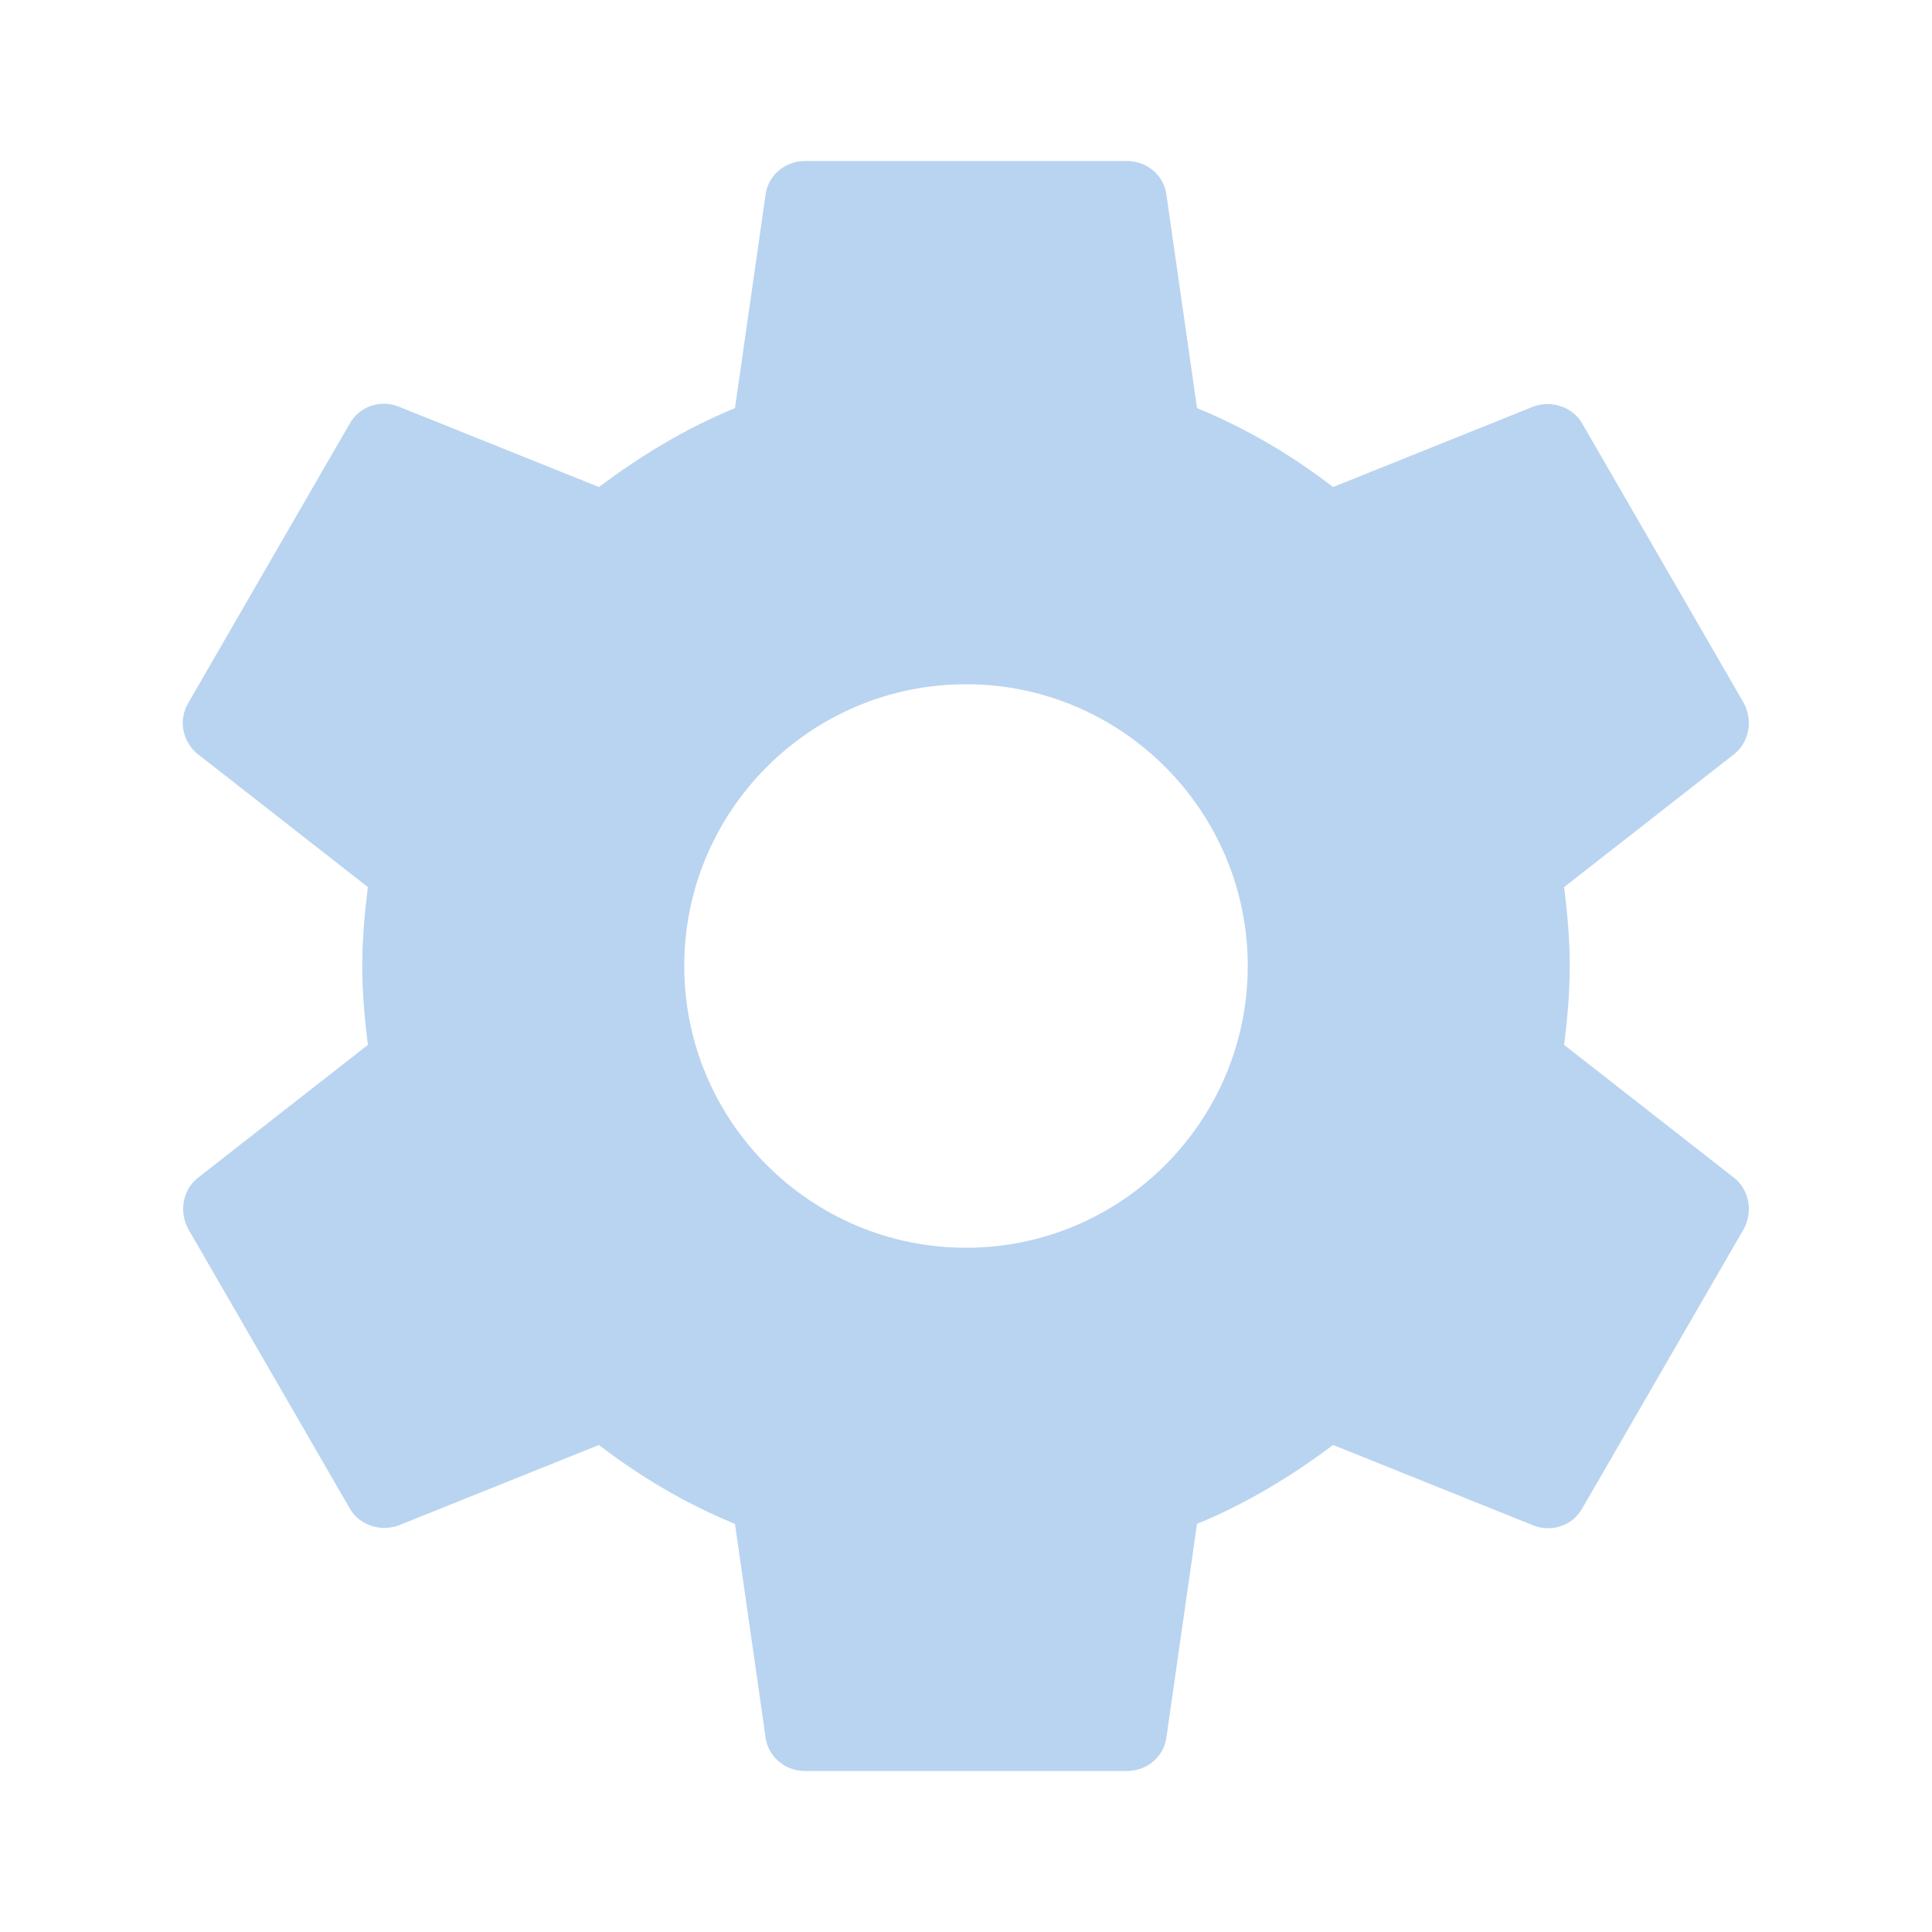
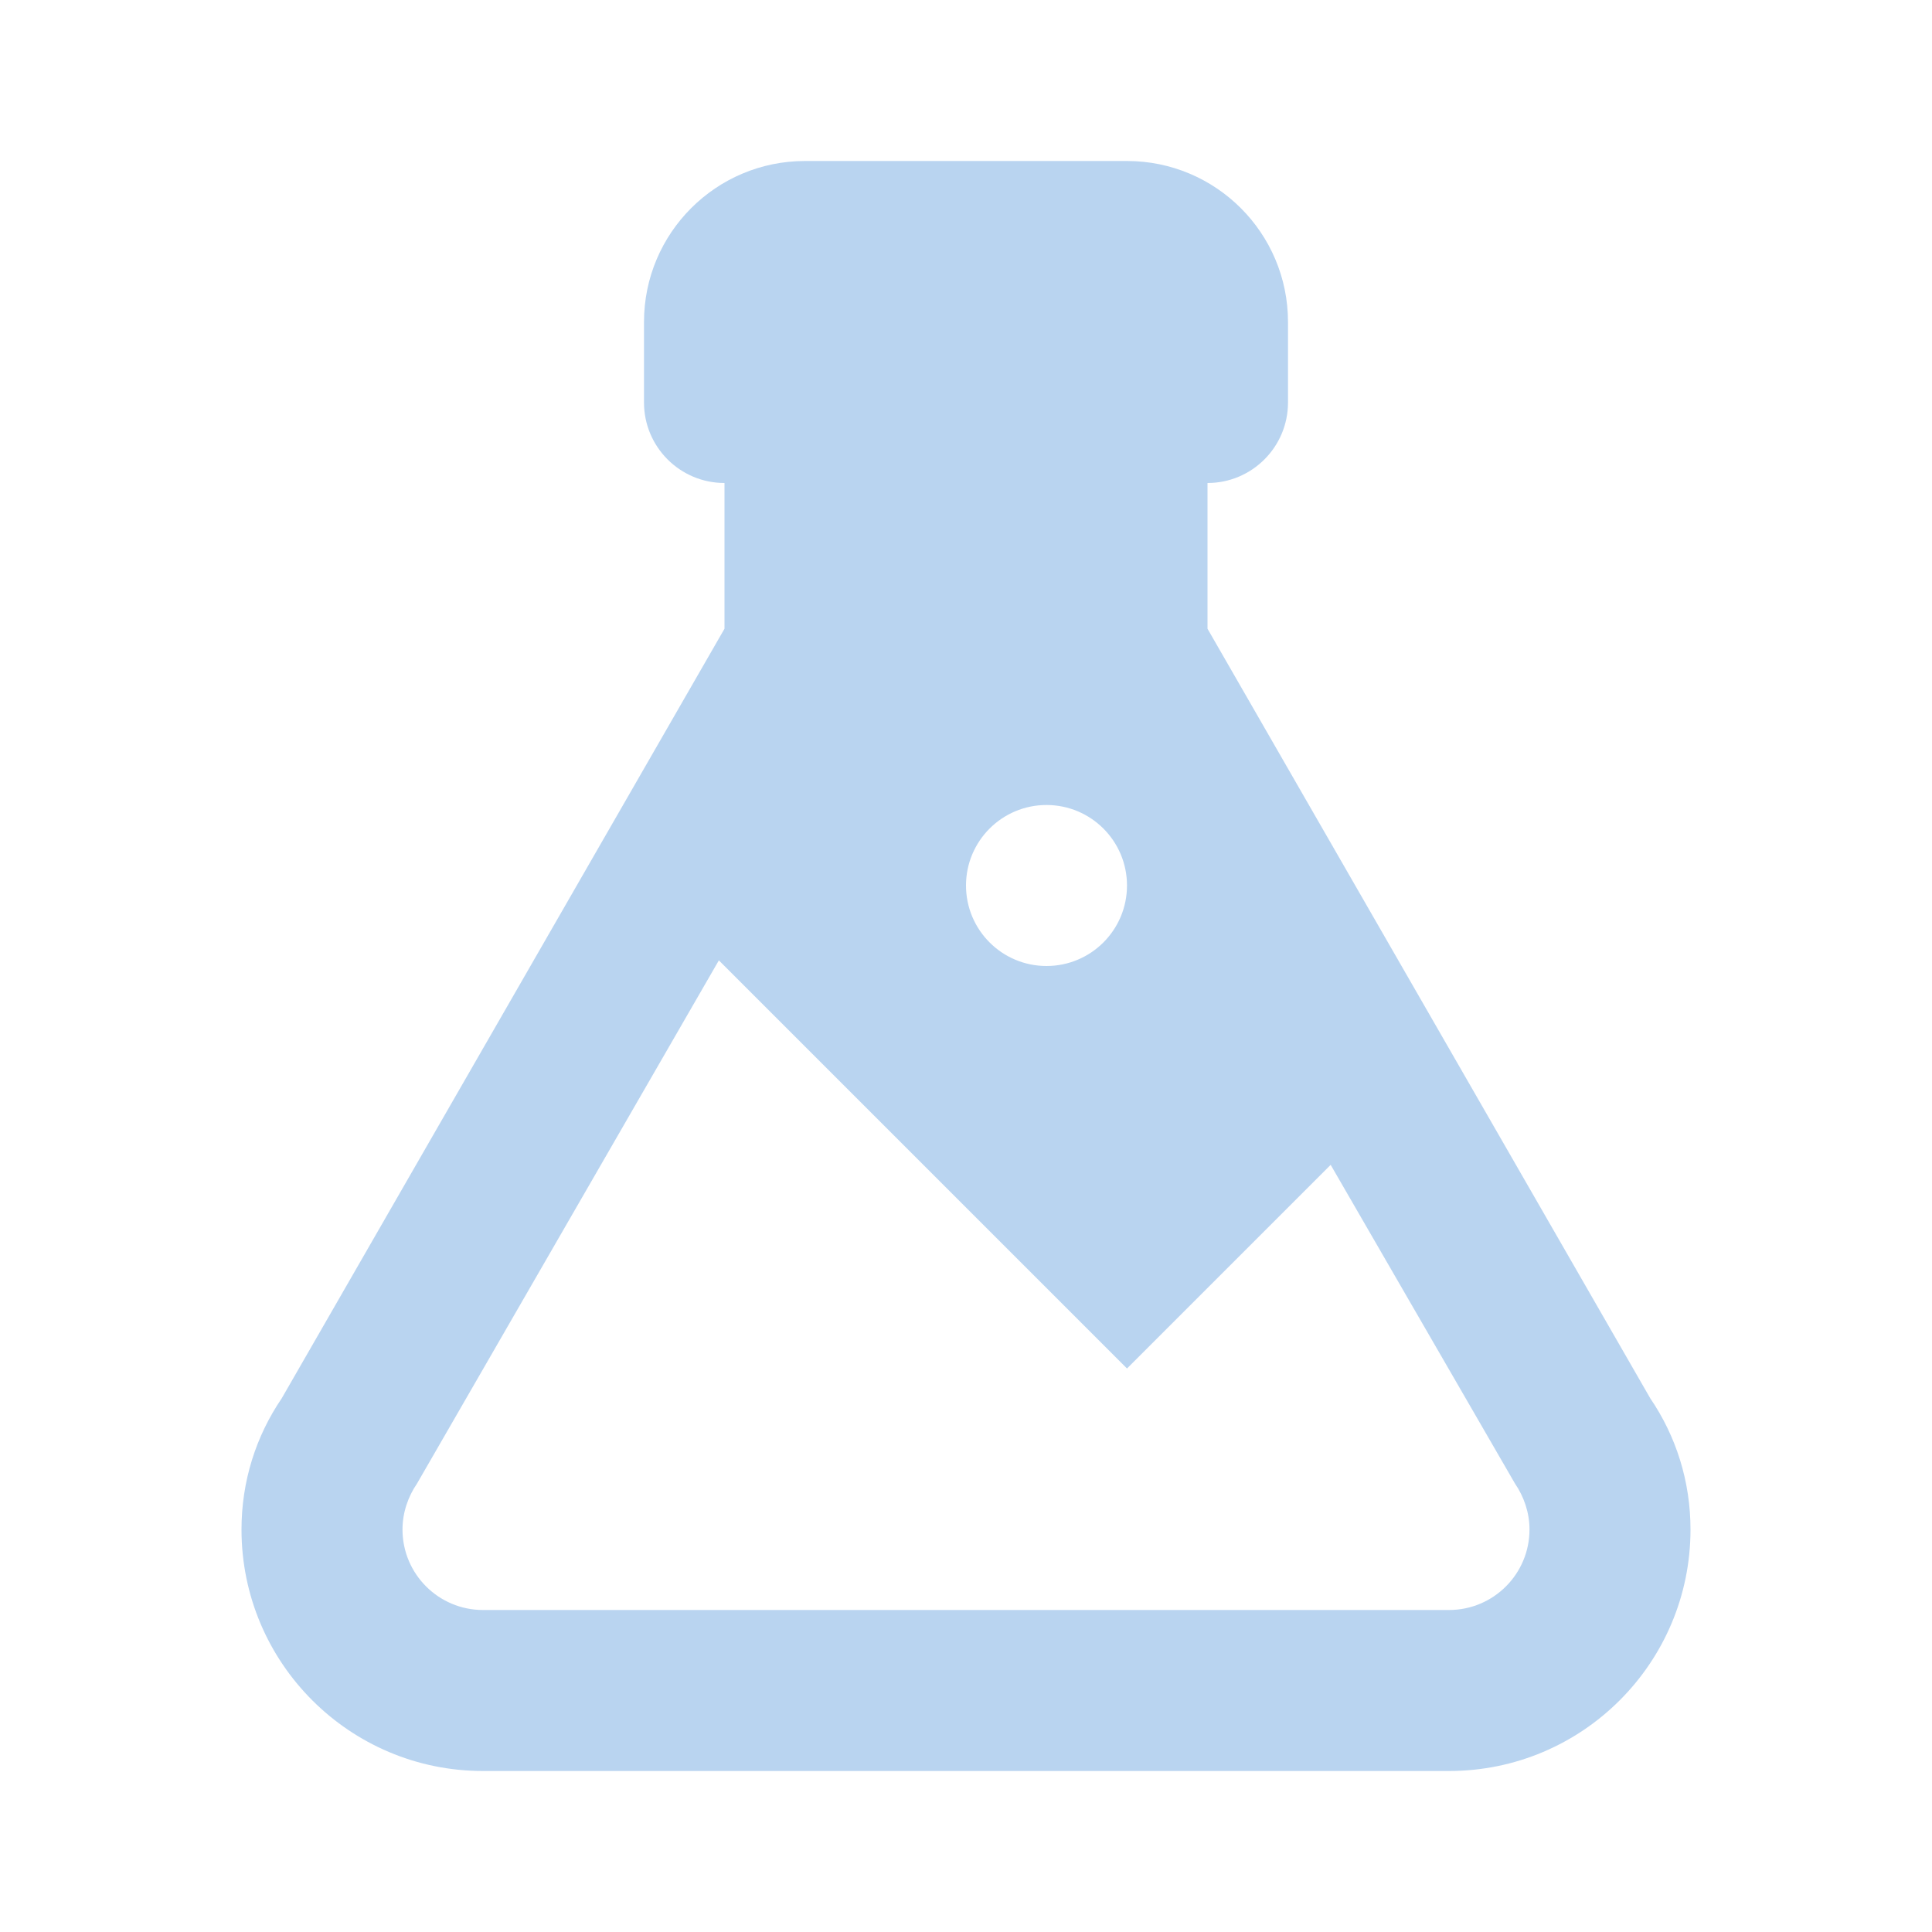
- <svg xmlns="http://www.w3.org/2000/svg" height="24" viewBox="0 0 24 24" width="24">
-   <path fill="#B9D4F0" d="M19.43 12.98c.04-.32.07-.64.07-.98s-.03-.66-.07-.98l2.11-1.65c.19-.15.24-.42.12-.64l-2-3.46c-.12-.22-.39-.3-.61-.22l-2.49 1c-.52-.4-1.08-.73-1.69-.98l-.38-2.65C14.46 2.18 14.25 2 14 2h-4c-.25 0-.46.18-.49.42l-.38 2.65c-.61.25-1.17.59-1.69.98l-2.49-1c-.23-.09-.49 0-.61.22l-2 3.46c-.13.22-.07.49.12.64l2.11 1.65c-.04.32-.07.65-.07.98s.03.66.07.98l-2.11 1.65c-.19.15-.24.42-.12.64l2 3.46c.12.22.39.3.61.22l2.49-1c.52.4 1.08.73 1.69.98l.38 2.65c.03.24.24.42.49.42h4c.25 0 .46-.18.49-.42l.38-2.65c.61-.25 1.17-.59 1.69-.98l2.49 1c.23.09.49 0 .61-.22l2-3.46c.12-.22.07-.49-.12-.64l-2.11-1.65zM12 15.5c-1.93 0-3.5-1.57-3.5-3.5s1.57-3.5 3.5-3.5 3.5 1.57 3.5 3.5-1.57 3.5-3.5 3.5z" />
+ <svg xmlns="http://www.w3.org/2000/svg" version="1.1" id="mdi-flask" width="24" height="24" viewBox="0 0 24 24">
+   <path fill="#B9D4F0" d="M6,22A3,3 0 0,1 3,19C3,18.4 3.18,17.84 3.5,17.37L9,7.81V6A1,1 0 0,1 8,5V4A2,2 0 0,1 10,2H14A2,2 0 0,1 16,4V5A1,1 0 0,1 15,6V7.81L20.5,17.37C20.82,17.84 21,18.4 21,19A3,3 0 0,1 18,22H6M5,19A1,1 0 0,0 6,20H18A1,1 0 0,0 19,19C19,18.79 18.93,18.59 18.82,18.43L16.53,14.47L14,17L8.93,11.93L5.18,18.43C5.07,18.59 5,18.79 5,19M13,10A1,1 0 0,0 12,11A1,1 0 0,0 13,12A1,1 0 0,0 14,11A1,1 0 0,0 13,10Z" />
</svg>
